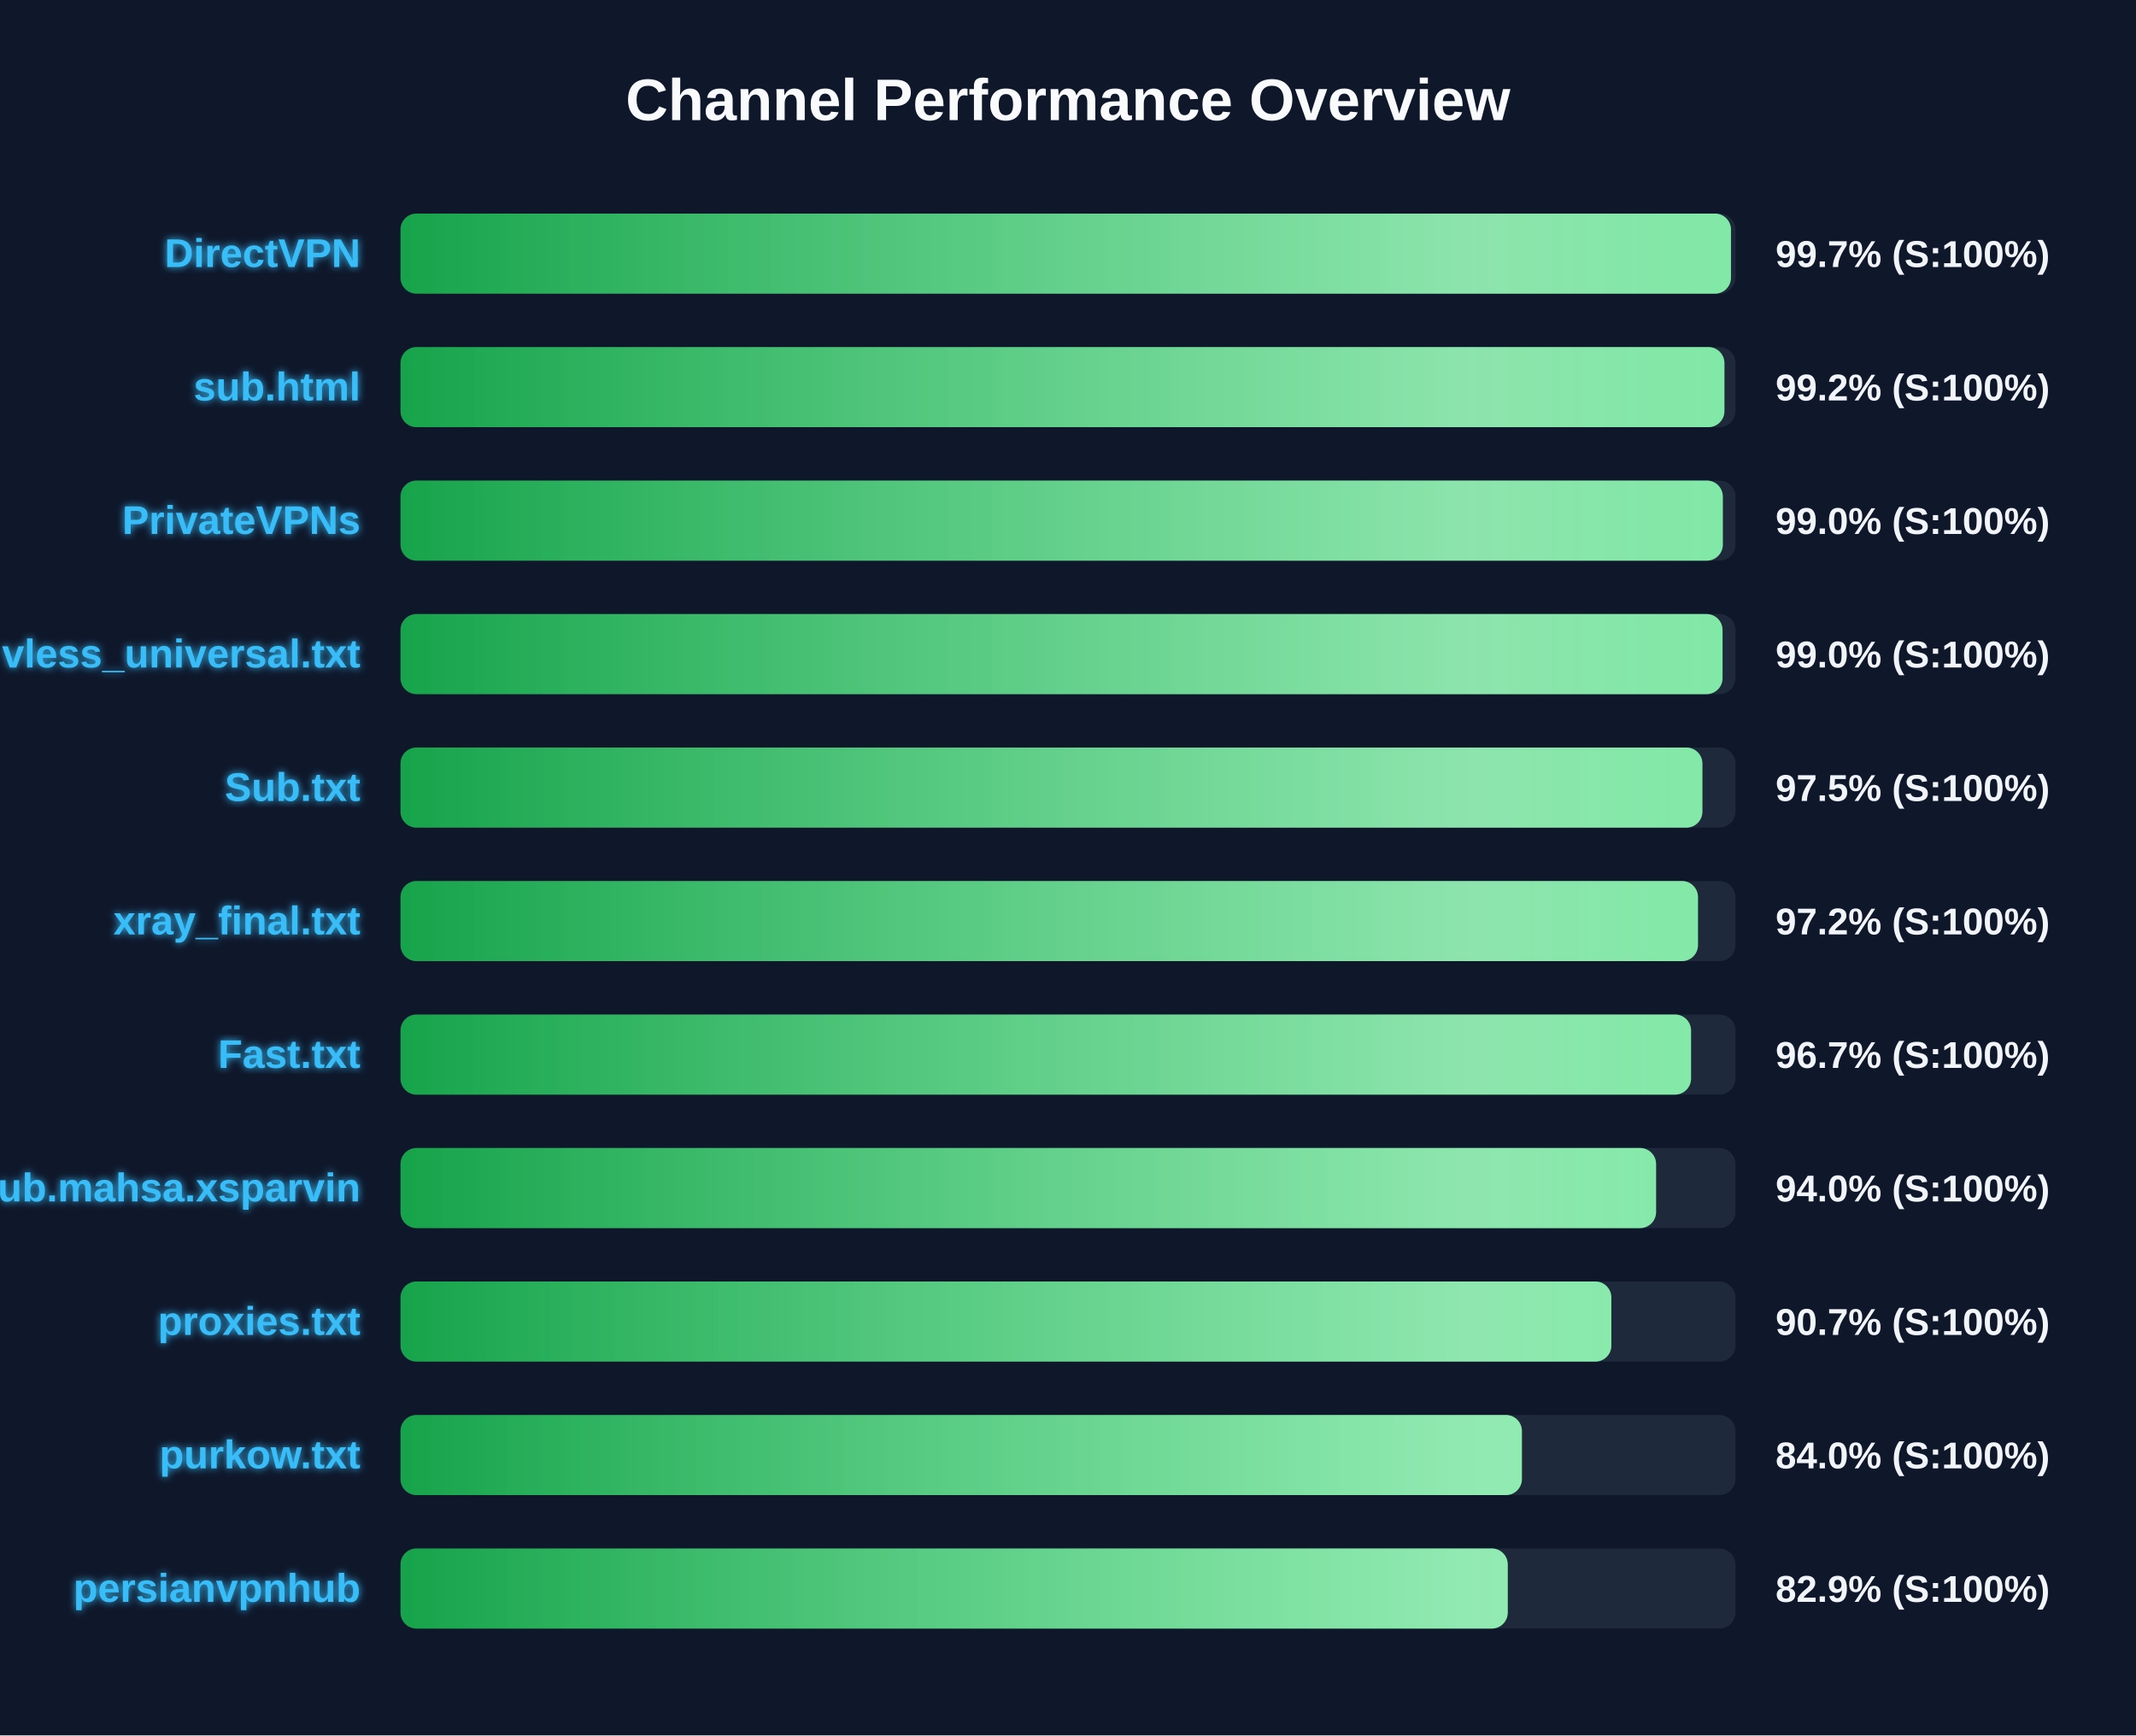
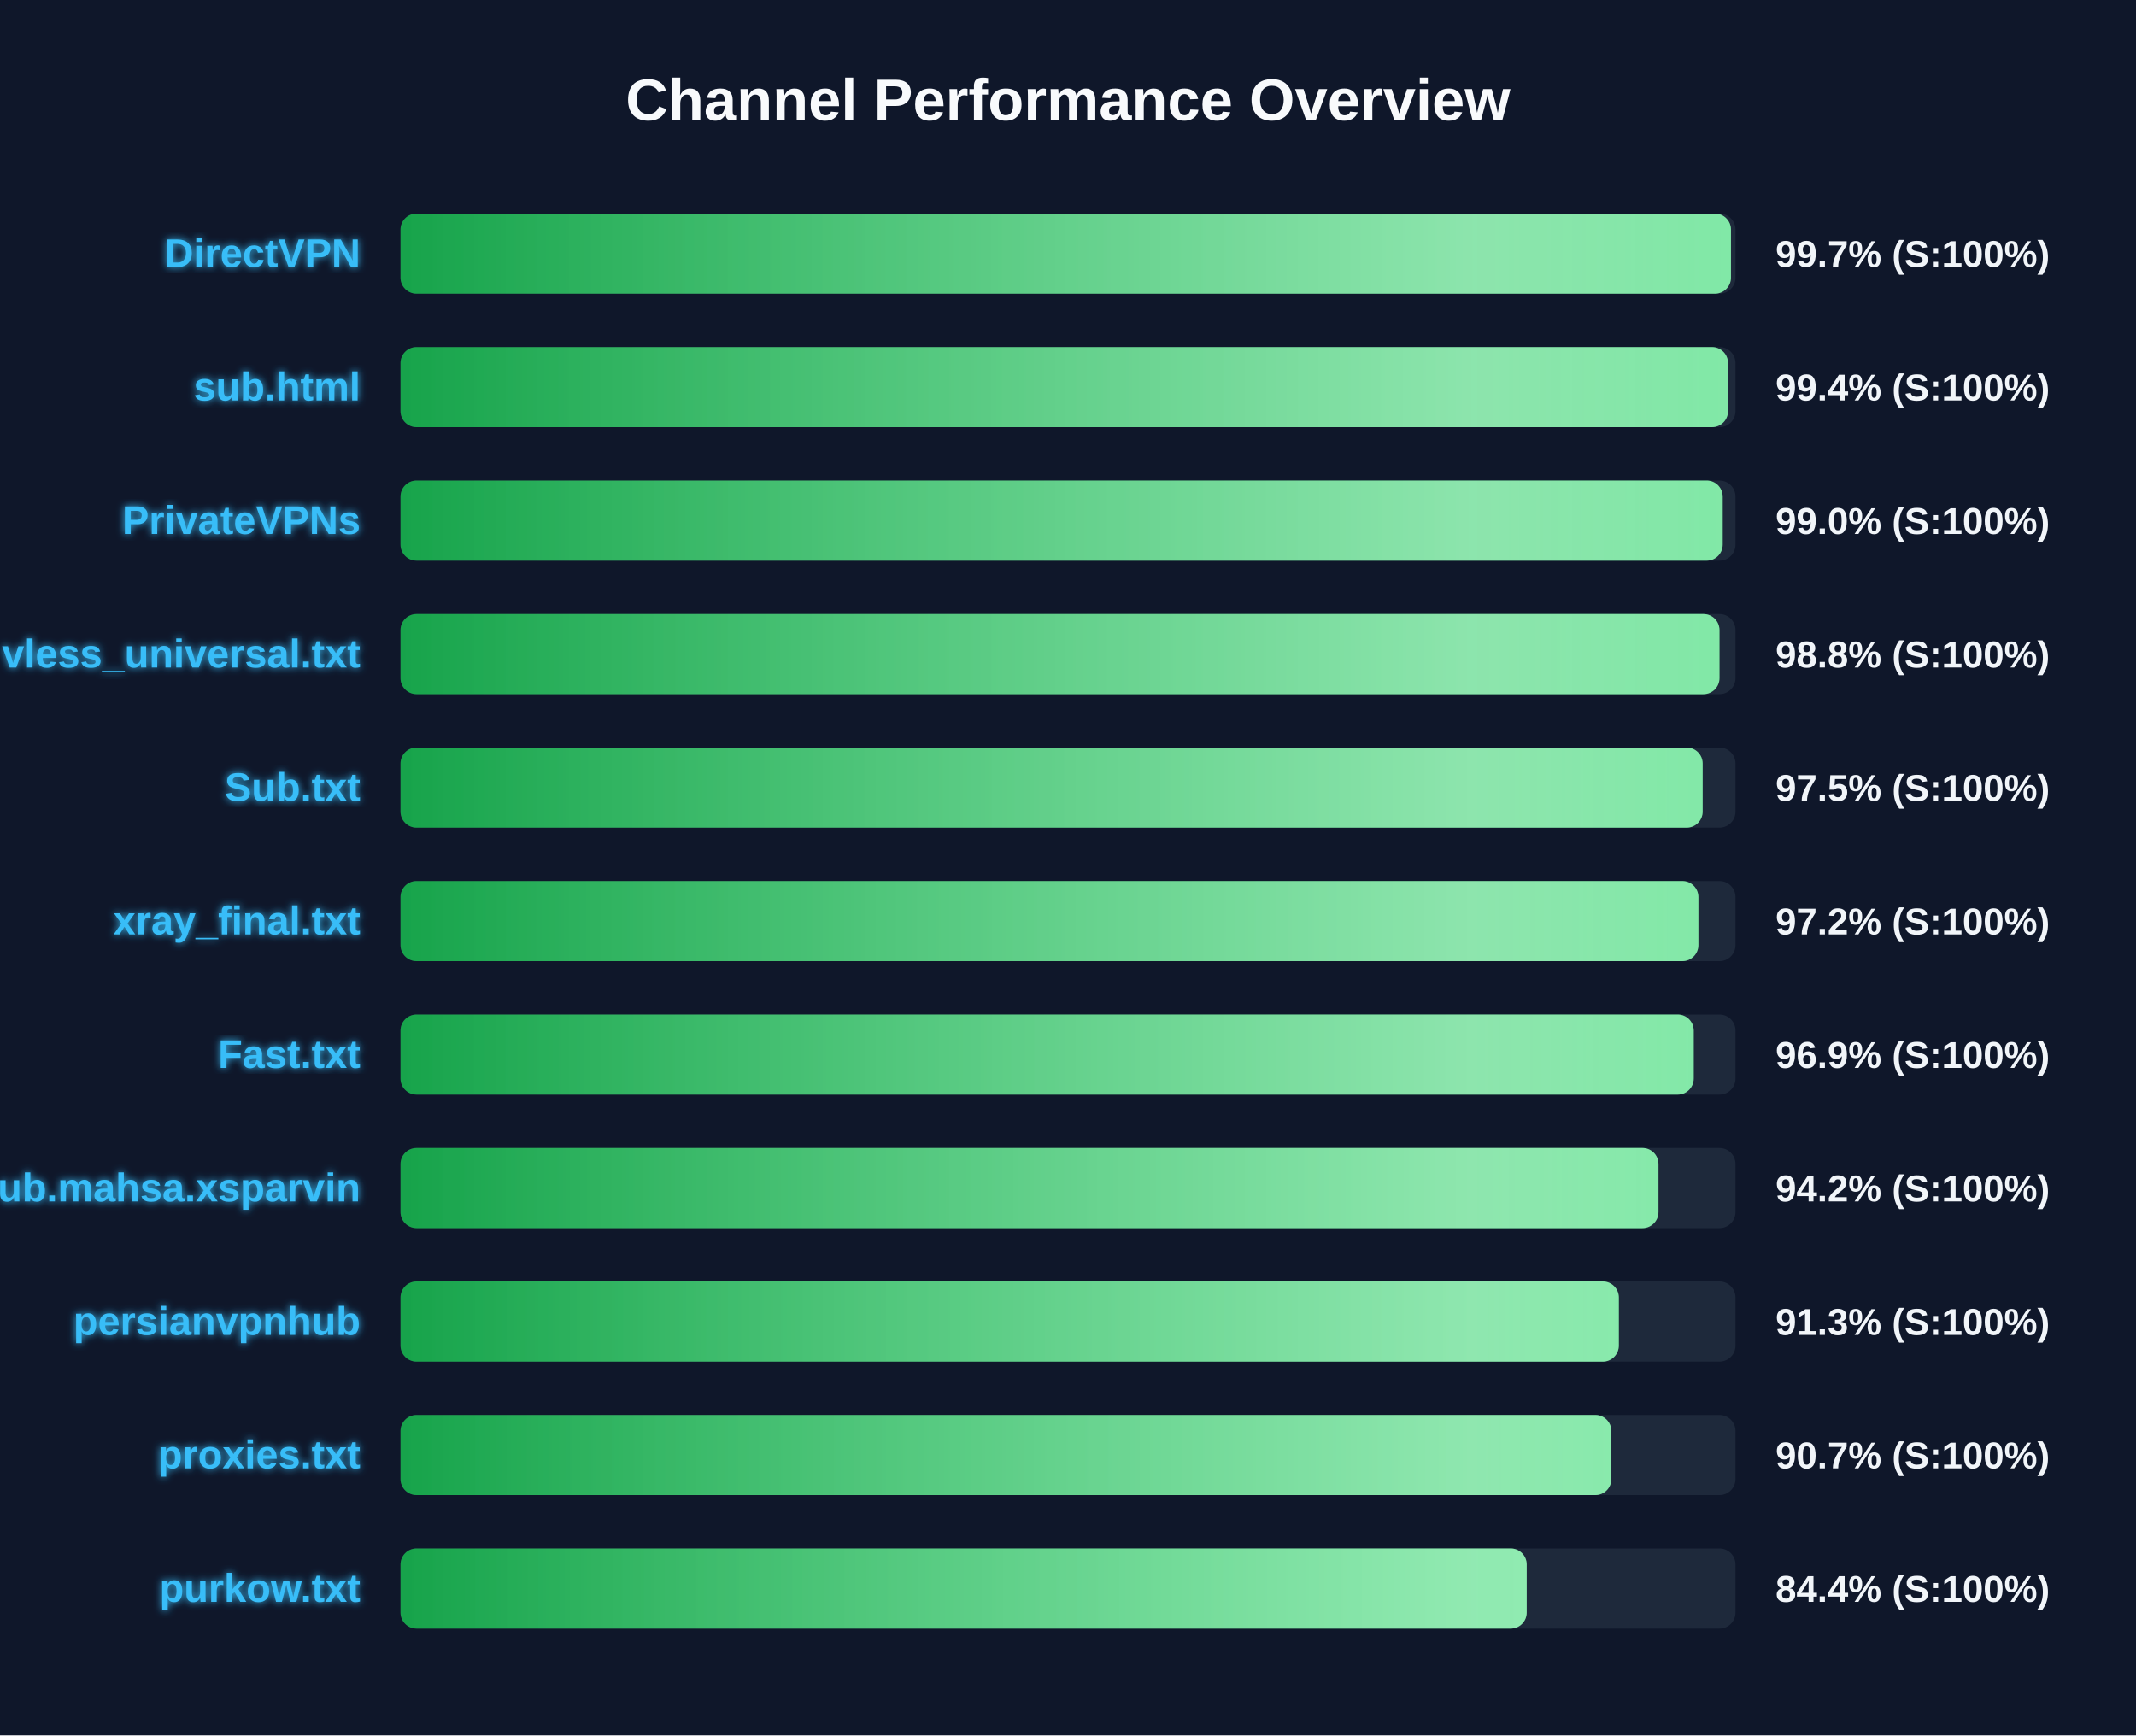
<svg xmlns="http://www.w3.org/2000/svg" width="800" height="650" version="1.1">
  <defs>
    <linearGradient id="grad-green" x1="0%" y1="0%" x2="100%" y2="0%">
      <stop offset="0%" stop-color="#16a34a" />
      <stop offset="100%" stop-color="#4ade80" />
    </linearGradient>
    <linearGradient id="grad-yellow" x1="0%" y1="0%" x2="100%" y2="0%">
      <stop offset="0%" stop-color="#ca8a04" />
      <stop offset="100%" stop-color="#fde047" />
    </linearGradient>
    <linearGradient id="grad-red" x1="0%" y1="0%" x2="100%" y2="0%">
      <stop offset="0%" stop-color="#dc2626" />
      <stop offset="100%" stop-color="#f87171" />
    </linearGradient>
    <linearGradient id="shimmer" x1="0%" y1="0%" x2="100%" y2="0%">
      <stop offset="0%" stop-color="rgba(255,255,255,0)" />
      <stop offset="50%" stop-color="rgba(255,255,255,0.4)" />
      <stop offset="100%" stop-color="rgba(255,255,255,0)" />
    </linearGradient>
    <filter id="glow" x="-20%" y="-20%" width="140%" height="140%">
      <feGaussianBlur stdDeviation="1.5" result="blur" />
      <feComposite in="SourceGraphic" in2="blur" operator="over" />
    </filter>
  </defs>
  <style>
        .bg-rect { fill: #0f172a; }
        .title { font: bold 22px 'Segoe UI', Arial, sans-serif; fill: #f8fafc; }
        .row { font: bold 15px 'Segoe UI', Arial, sans-serif; fill: #38bdf8; filter: url(#glow); }
        .score { font: bold 14px 'Segoe UI', Arial, sans-serif; fill: #f1f5f9; }
        @keyframes shimmer-anim {
            0% { transform: translateX(-100%); }
            100% { transform: translateX(200%); }
        }
        .shimmer-rect {
            animation: shimmer-anim 2.5s infinite linear;
        }
    </style>
  <rect width="100%" height="100%" class="bg-rect" />
  <text x="400" y="45" text-anchor="middle" class="title">Channel Performance Overview</text>
  <rect x="150" y="80" width="500" height="30" fill="#1e293b" rx="6" />
  <clipPath id="clip-0">
    <rect x="150" y="80" width="498.3" height="30" rx="6" />
  </clipPath>
  <rect x="150" y="80" width="498.3" height="30" fill="url(#grad-green)" rx="6" />
  <g clip-path="url(#clip-0)">
    <rect x="150" y="80" width="100%" height="30" fill="url(#shimmer)" class="shimmer-rect" />
  </g>
  <text x="135" y="100" text-anchor="end" class="row">DirectVPN</text>
  <text x="665" y="100" text-anchor="start" class="score">99.7% (S:100%)</text>
  <rect x="150" y="130" width="500" height="30" fill="#1e293b" rx="6" />
  <clipPath id="clip-1">
-     <rect x="150" y="130" width="495.85" height="30" rx="6" />
+     <rect x="150" y="130" width="497.2" height="30" rx="6" />
  </clipPath>
-   <rect x="150" y="130" width="495.85" height="30" fill="url(#grad-green)" rx="6" />
+   <rect x="150" y="130" width="497.2" height="30" fill="url(#grad-green)" rx="6" />
  <g clip-path="url(#clip-1)">
    <rect x="150" y="130" width="100%" height="30" fill="url(#shimmer)" class="shimmer-rect" />
  </g>
  <text x="135" y="150" text-anchor="end" class="row">sub.html</text>
-   <text x="665" y="150" text-anchor="start" class="score">99.2% (S:100%)</text>
+   <text x="665" y="150" text-anchor="start" class="score">99.4% (S:100%)</text>
  <rect x="150" y="180" width="500" height="30" fill="#1e293b" rx="6" />
  <clipPath id="clip-2">
-     <rect x="150" y="180" width="495.25" height="30" rx="6" />
+     <rect x="150" y="180" width="495.2" height="30" rx="6" />
  </clipPath>
-   <rect x="150" y="180" width="495.25" height="30" fill="url(#grad-green)" rx="6" />
+   <rect x="150" y="180" width="495.2" height="30" fill="url(#grad-green)" rx="6" />
  <g clip-path="url(#clip-2)">
    <rect x="150" y="180" width="100%" height="30" fill="url(#shimmer)" class="shimmer-rect" />
  </g>
  <text x="135" y="200" text-anchor="end" class="row">PrivateVPNs</text>
  <text x="665" y="200" text-anchor="start" class="score">99.0% (S:100%)</text>
  <rect x="150" y="230" width="500" height="30" fill="#1e293b" rx="6" />
  <clipPath id="clip-3">
-     <rect x="150" y="230" width="495.15" height="30" rx="6" />
+     <rect x="150" y="230" width="494.0" height="30" rx="6" />
  </clipPath>
-   <rect x="150" y="230" width="495.15" height="30" fill="url(#grad-green)" rx="6" />
+   <rect x="150" y="230" width="494.0" height="30" fill="url(#grad-green)" rx="6" />
  <g clip-path="url(#clip-3)">
    <rect x="150" y="230" width="100%" height="30" fill="url(#shimmer)" class="shimmer-rect" />
  </g>
  <text x="135" y="250" text-anchor="end" class="row">vless_universal.txt</text>
-   <text x="665" y="250" text-anchor="start" class="score">99.0% (S:100%)</text>
+   <text x="665" y="250" text-anchor="start" class="score">98.8% (S:100%)</text>
  <rect x="150" y="280" width="500" height="30" fill="#1e293b" rx="6" />
  <clipPath id="clip-4">
-     <rect x="150" y="280" width="487.6" height="30" rx="6" />
+     <rect x="150" y="280" width="487.7" height="30" rx="6" />
  </clipPath>
-   <rect x="150" y="280" width="487.6" height="30" fill="url(#grad-green)" rx="6" />
+   <rect x="150" y="280" width="487.7" height="30" fill="url(#grad-green)" rx="6" />
  <g clip-path="url(#clip-4)">
    <rect x="150" y="280" width="100%" height="30" fill="url(#shimmer)" class="shimmer-rect" />
  </g>
  <text x="135" y="300" text-anchor="end" class="row">Sub.txt</text>
  <text x="665" y="300" text-anchor="start" class="score">97.5% (S:100%)</text>
  <rect x="150" y="330" width="500" height="30" fill="#1e293b" rx="6" />
  <clipPath id="clip-5">
-     <rect x="150" y="330" width="485.95" height="30" rx="6" />
+     <rect x="150" y="330" width="486.1" height="30" rx="6" />
  </clipPath>
-   <rect x="150" y="330" width="485.95" height="30" fill="url(#grad-green)" rx="6" />
+   <rect x="150" y="330" width="486.1" height="30" fill="url(#grad-green)" rx="6" />
  <g clip-path="url(#clip-5)">
    <rect x="150" y="330" width="100%" height="30" fill="url(#shimmer)" class="shimmer-rect" />
  </g>
  <text x="135" y="350" text-anchor="end" class="row">xray_final.txt</text>
  <text x="665" y="350" text-anchor="start" class="score">97.2% (S:100%)</text>
  <rect x="150" y="380" width="500" height="30" fill="#1e293b" rx="6" />
  <clipPath id="clip-6">
-     <rect x="150" y="380" width="483.35" height="30" rx="6" />
+     <rect x="150" y="380" width="484.35" height="30" rx="6" />
  </clipPath>
-   <rect x="150" y="380" width="483.35" height="30" fill="url(#grad-green)" rx="6" />
+   <rect x="150" y="380" width="484.35" height="30" fill="url(#grad-green)" rx="6" />
  <g clip-path="url(#clip-6)">
    <rect x="150" y="380" width="100%" height="30" fill="url(#shimmer)" class="shimmer-rect" />
  </g>
  <text x="135" y="400" text-anchor="end" class="row">Fast.txt</text>
-   <text x="665" y="400" text-anchor="start" class="score">96.7% (S:100%)</text>
+   <text x="665" y="400" text-anchor="start" class="score">96.9% (S:100%)</text>
  <rect x="150" y="430" width="500" height="30" fill="#1e293b" rx="6" />
  <clipPath id="clip-7">
-     <rect x="150" y="430" width="470.25" height="30" rx="6" />
+     <rect x="150" y="430" width="471.15" height="30" rx="6" />
  </clipPath>
-   <rect x="150" y="430" width="470.25" height="30" fill="url(#grad-green)" rx="6" />
+   <rect x="150" y="430" width="471.15" height="30" fill="url(#grad-green)" rx="6" />
  <g clip-path="url(#clip-7)">
    <rect x="150" y="430" width="100%" height="30" fill="url(#shimmer)" class="shimmer-rect" />
  </g>
  <text x="135" y="450" text-anchor="end" class="row">Sub.mahsa.xsparvin</text>
-   <text x="665" y="450" text-anchor="start" class="score">94.0% (S:100%)</text>
+   <text x="665" y="450" text-anchor="start" class="score">94.2% (S:100%)</text>
  <rect x="150" y="480" width="500" height="30" fill="#1e293b" rx="6" />
  <clipPath id="clip-8">
-     <rect x="150" y="480" width="453.5" height="30" rx="6" />
+     <rect x="150" y="480" width="456.3" height="30" rx="6" />
  </clipPath>
-   <rect x="150" y="480" width="453.5" height="30" fill="url(#grad-green)" rx="6" />
+   <rect x="150" y="480" width="456.3" height="30" fill="url(#grad-green)" rx="6" />
  <g clip-path="url(#clip-8)">
    <rect x="150" y="480" width="100%" height="30" fill="url(#shimmer)" class="shimmer-rect" />
  </g>
-   <text x="135" y="500" text-anchor="end" class="row">proxies.txt</text>
-   <text x="665" y="500" text-anchor="start" class="score">90.7% (S:100%)</text>
+   <text x="135" y="500" text-anchor="end" class="row">persianvpnhub</text>
+   <text x="665" y="500" text-anchor="start" class="score">91.3% (S:100%)</text>
  <rect x="150" y="530" width="500" height="30" fill="#1e293b" rx="6" />
  <clipPath id="clip-9">
-     <rect x="150" y="530" width="420.0" height="30" rx="6" />
+     <rect x="150" y="530" width="453.5" height="30" rx="6" />
  </clipPath>
-   <rect x="150" y="530" width="420.0" height="30" fill="url(#grad-green)" rx="6" />
+   <rect x="150" y="530" width="453.5" height="30" fill="url(#grad-green)" rx="6" />
  <g clip-path="url(#clip-9)">
    <rect x="150" y="530" width="100%" height="30" fill="url(#shimmer)" class="shimmer-rect" />
  </g>
-   <text x="135" y="550" text-anchor="end" class="row">purkow.txt</text>
-   <text x="665" y="550" text-anchor="start" class="score">84.0% (S:100%)</text>
+   <text x="135" y="550" text-anchor="end" class="row">proxies.txt</text>
+   <text x="665" y="550" text-anchor="start" class="score">90.7% (S:100%)</text>
  <rect x="150" y="580" width="500" height="30" fill="#1e293b" rx="6" />
  <clipPath id="clip-10">
-     <rect x="150" y="580" width="414.7" height="30" rx="6" />
+     <rect x="150" y="580" width="421.8" height="30" rx="6" />
  </clipPath>
-   <rect x="150" y="580" width="414.7" height="30" fill="url(#grad-green)" rx="6" />
+   <rect x="150" y="580" width="421.8" height="30" fill="url(#grad-green)" rx="6" />
  <g clip-path="url(#clip-10)">
    <rect x="150" y="580" width="100%" height="30" fill="url(#shimmer)" class="shimmer-rect" />
  </g>
-   <text x="135" y="600" text-anchor="end" class="row">persianvpnhub</text>
-   <text x="665" y="600" text-anchor="start" class="score">82.9% (S:100%)</text>
+   <text x="135" y="600" text-anchor="end" class="row">purkow.txt</text>
+   <text x="665" y="600" text-anchor="start" class="score">84.4% (S:100%)</text>
</svg>
